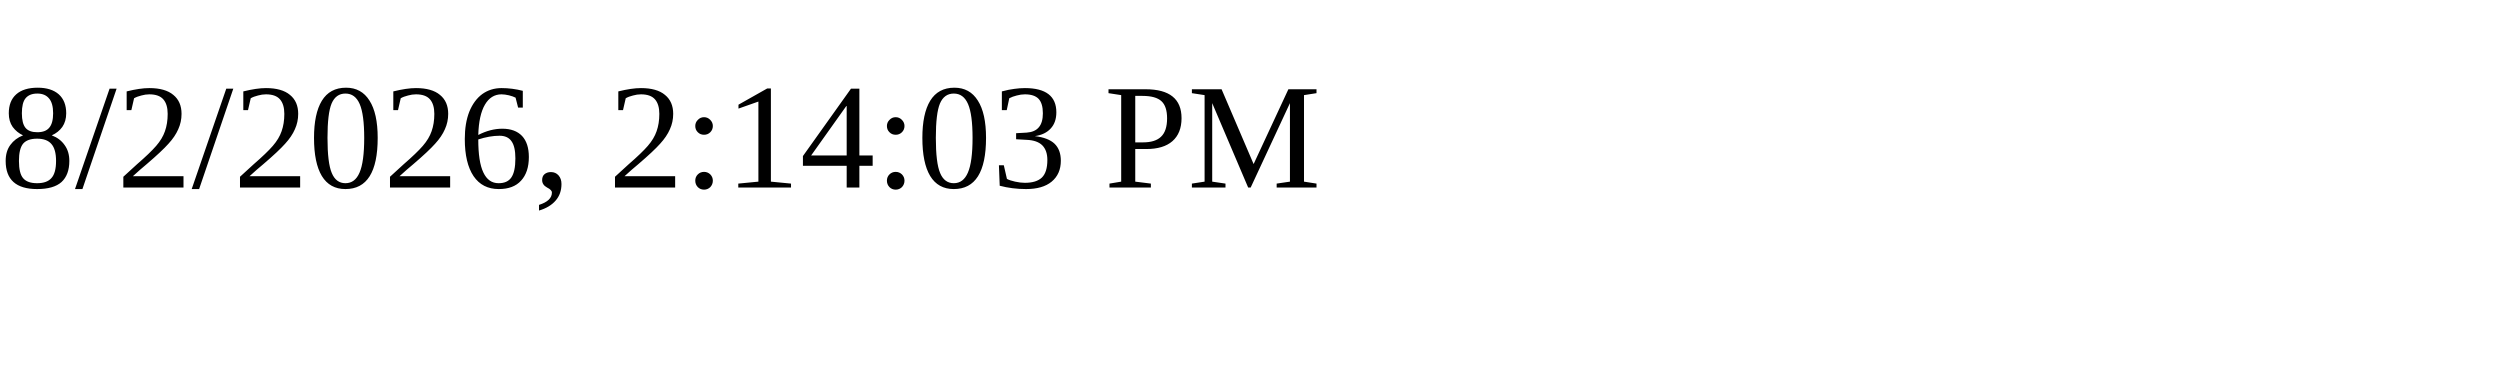
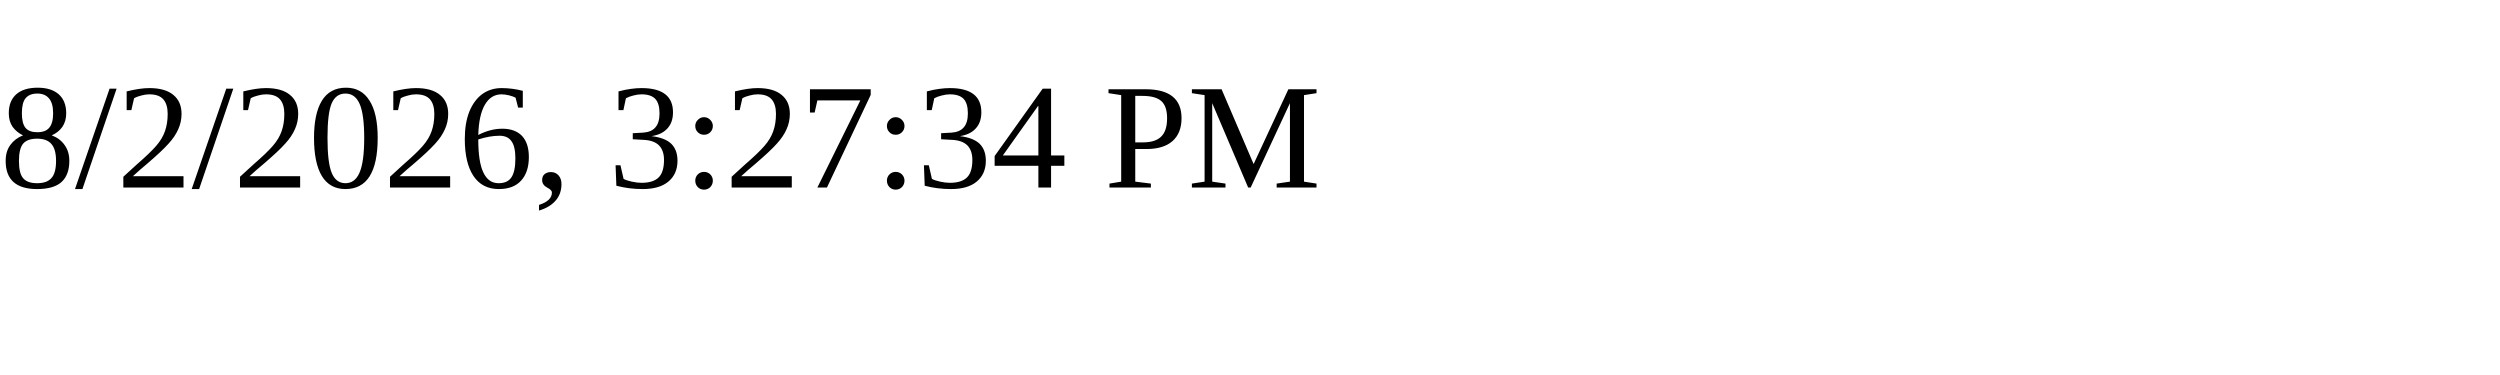
<svg xmlns="http://www.w3.org/2000/svg" height="30" width="200">
-   <text x="0" y="15">8/2/2026, 2:14:03 PM</text>
+   <text x="0" y="15">8/2/2026, 3:27:34 PM</text>
</svg>
